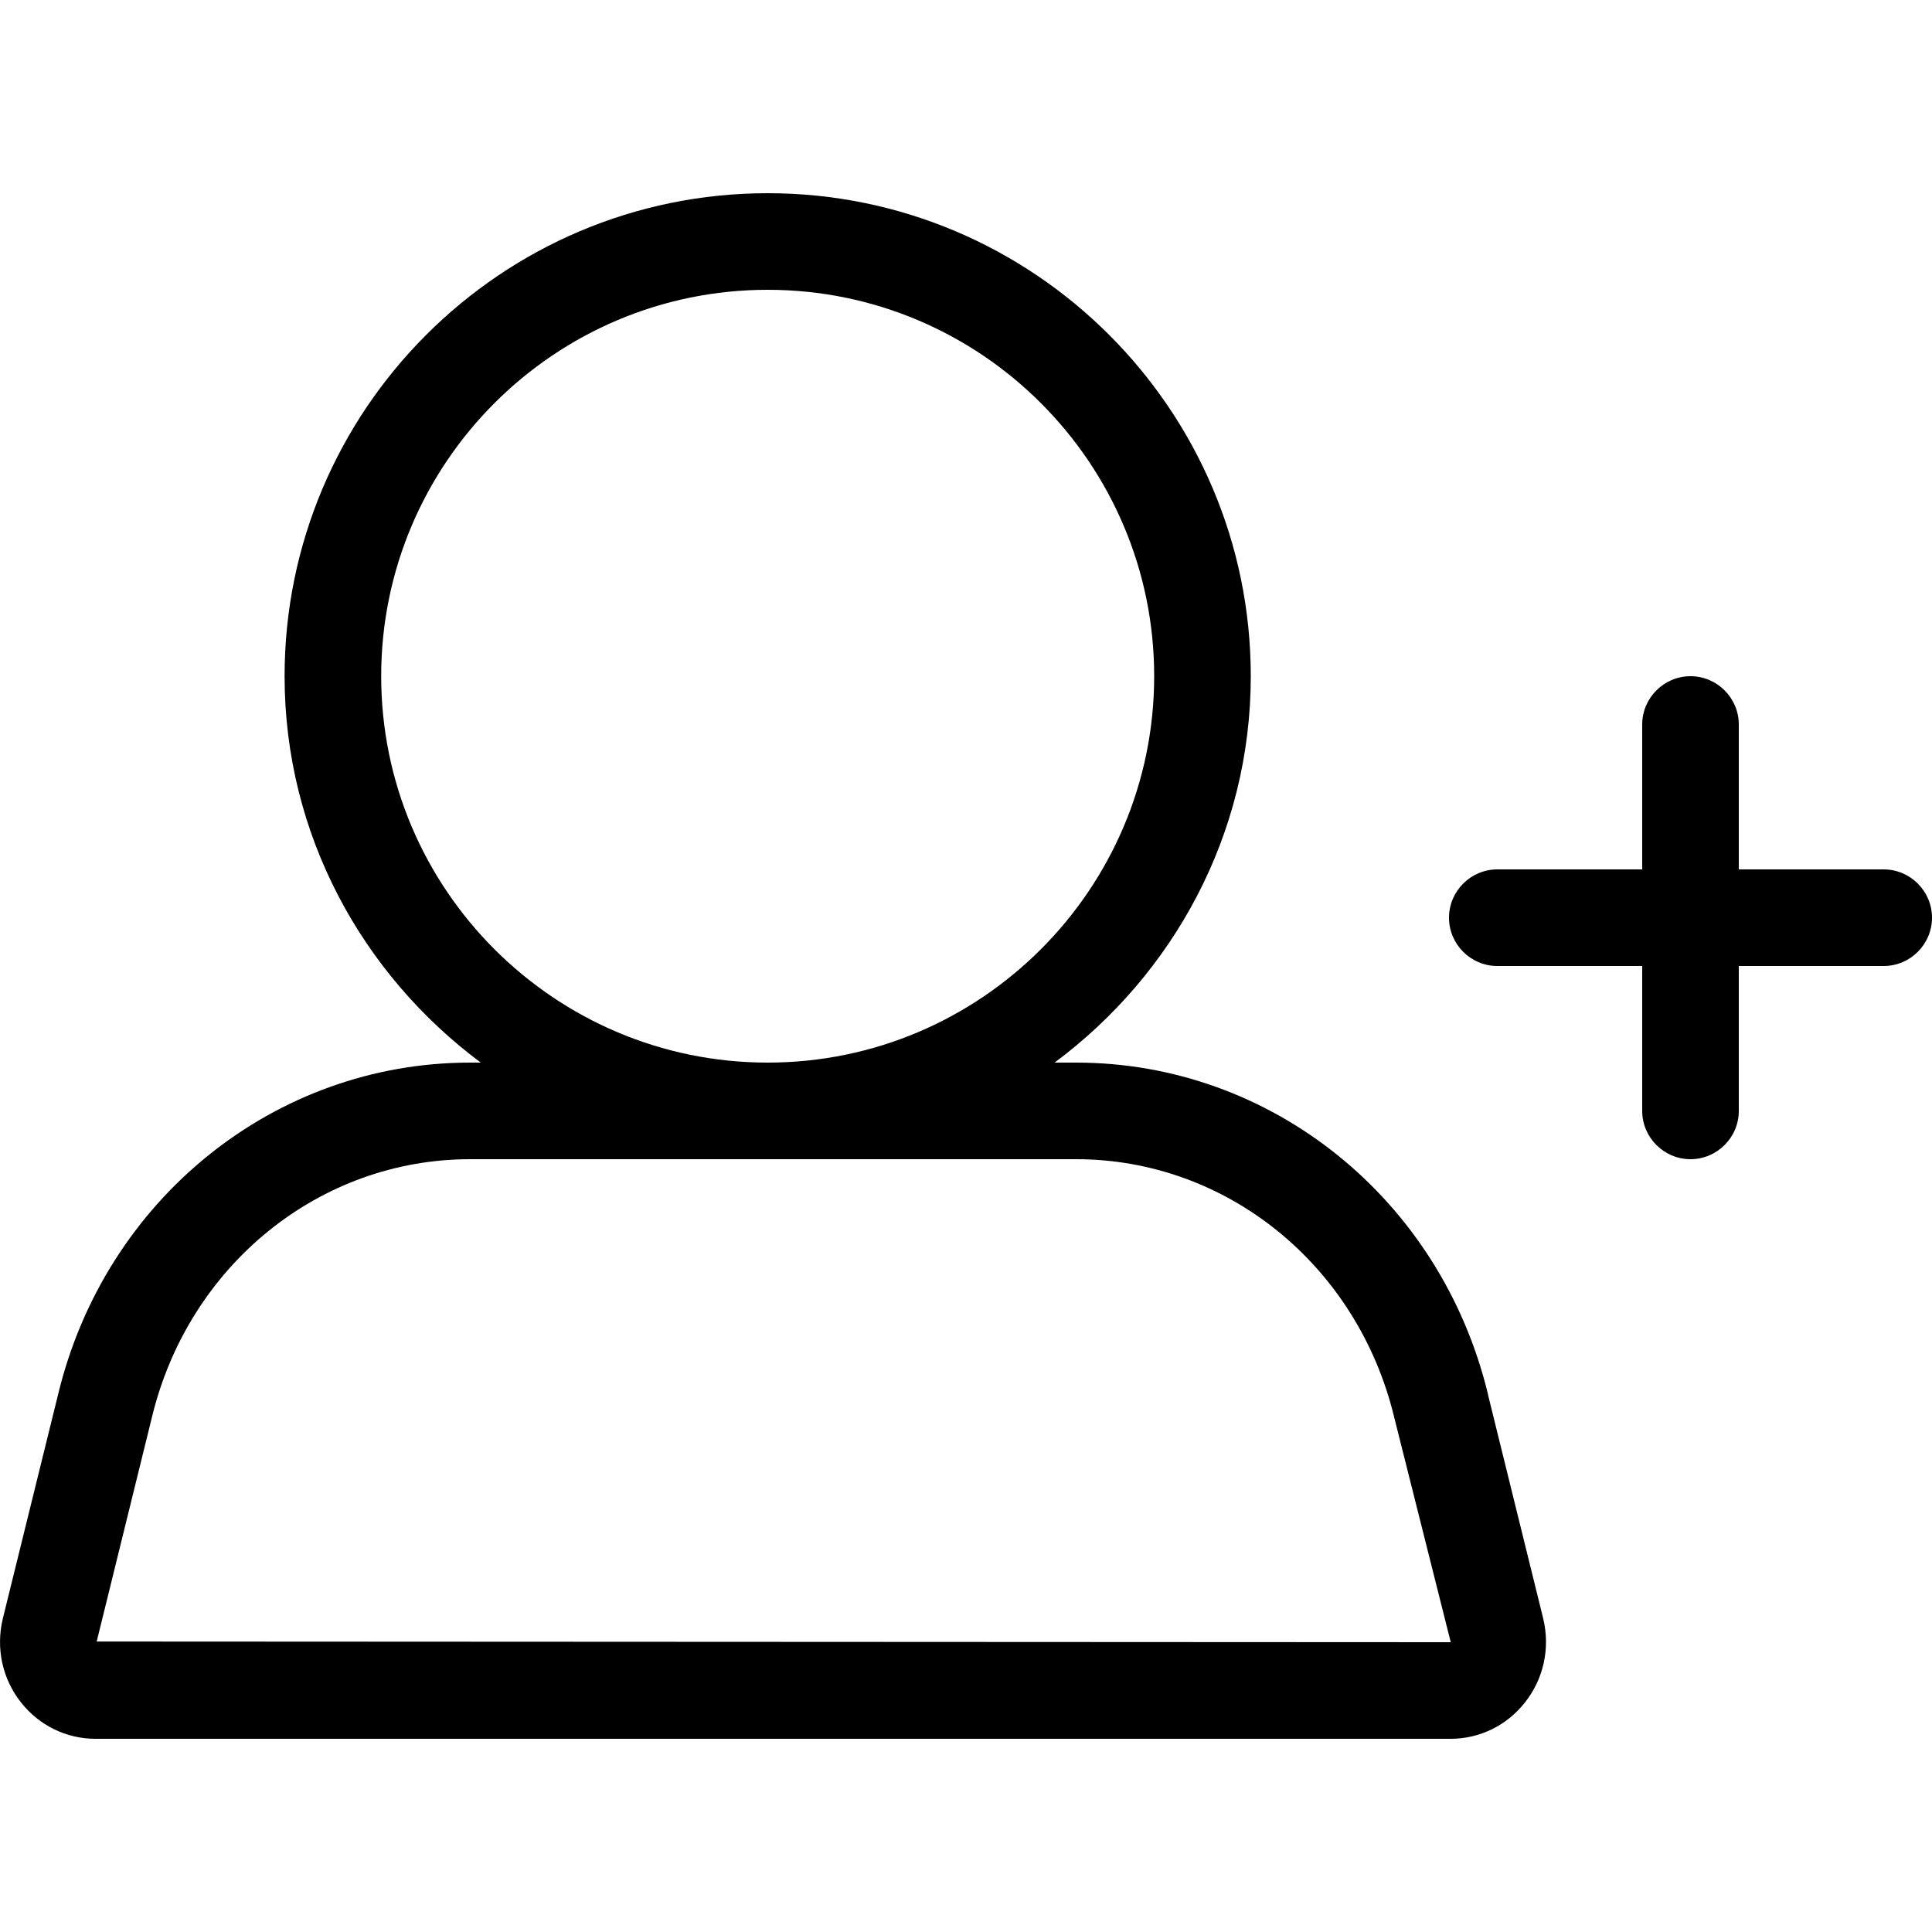
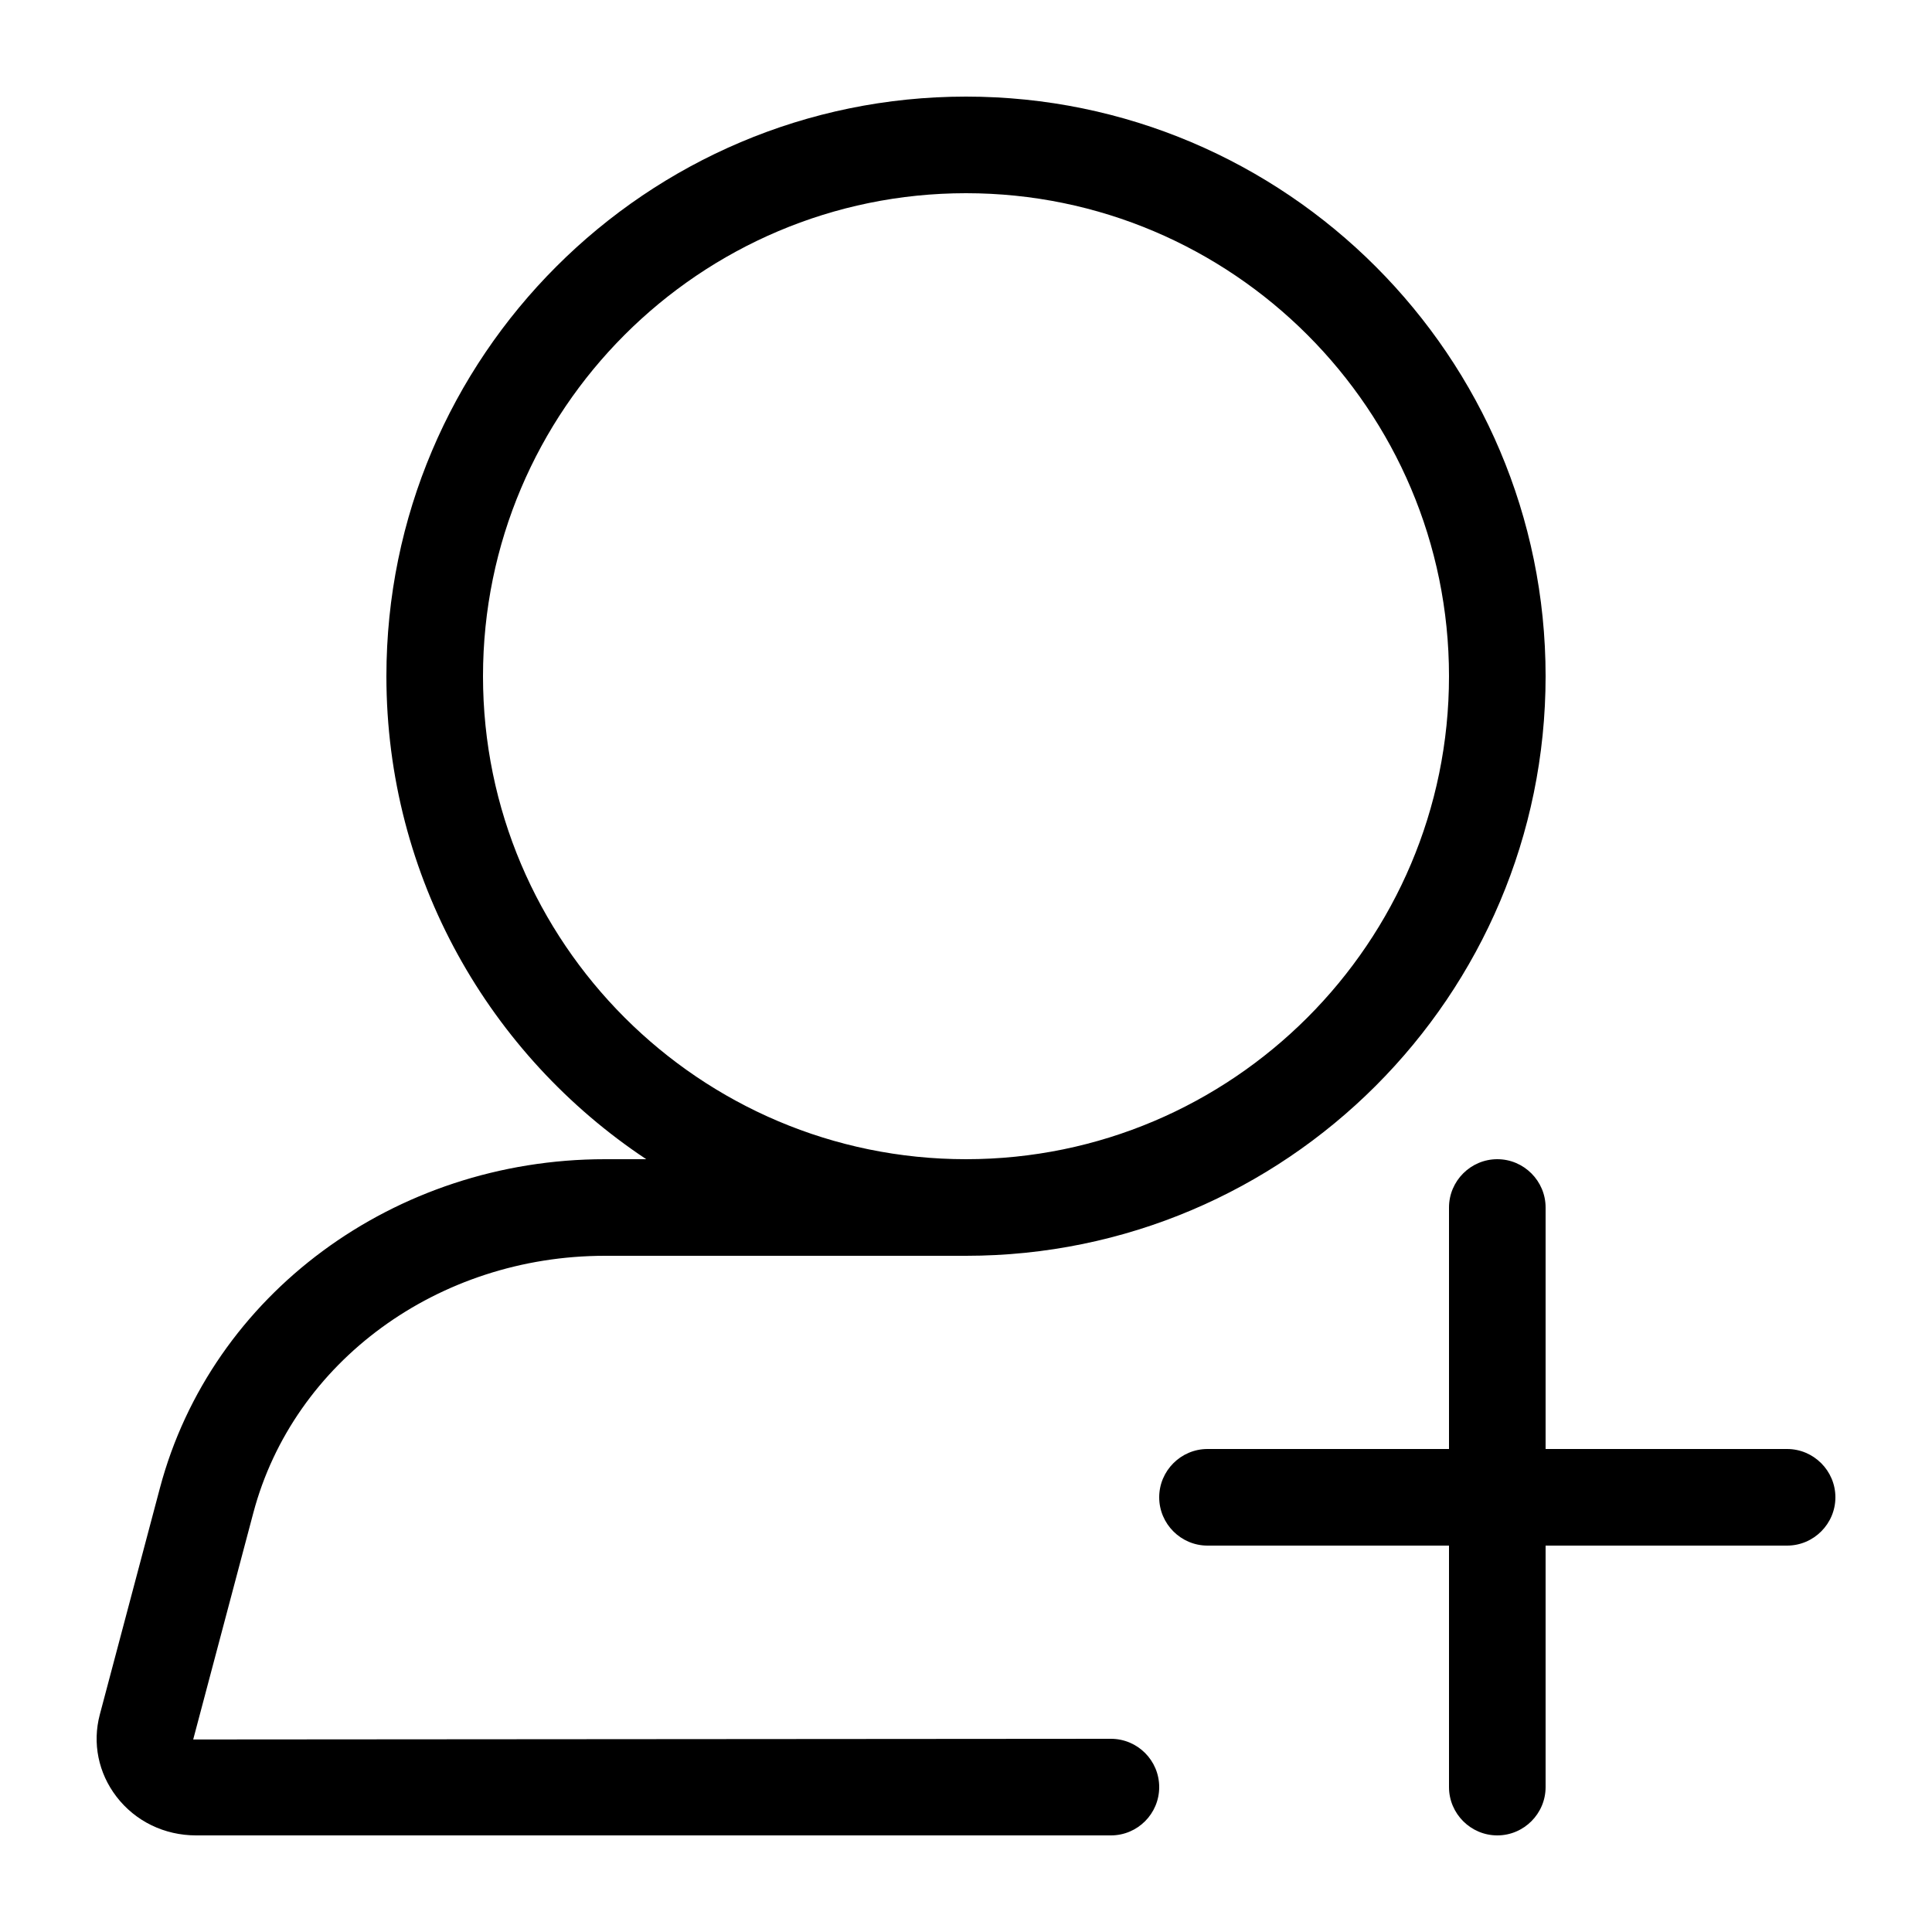
<svg xmlns="http://www.w3.org/2000/svg" width="20" height="20" viewBox="0 0 20 20">
-   <path d="M1.001 16.993l.572-2.323c.38-1.573 1.734-2.67 3.293-2.67l6.274 0c1.558 0 2.913 1.097 3.293 2.673l.585 2.327-14.016-.007zm2.945-9.993c0-2.206 1.794-4 4.001-4 2.207 0 4.001 1.794 4.001 4 0 2.205-1.794 4-4.001 4-2.207 0-4.001-1.795-4.001-4zm11.458 7.435c-.488-2.023-2.242-3.435-4.264-3.435l-.223 0c1.226-.912 2.031-2.359 2.031-4 0-2.757-2.244-5-5.001-5-2.758 0-5.001 2.243-5.001 5 0 1.641.806 3.088 2.031 4l-.111 0c-2.022 0-3.776 1.412-4.264 3.433l-.573 2.323c-.073.305-.006.621.188.867.188.239.47.377.771.377l14.029 0c.3 0 .581-.137.769-.376.194-.245.263-.562.189-.87l-.572-2.319zM19.5 9L18 9l0-1.5c0-.275-.225-.5-.5-.5-.275 0-.5.225-.5.5L17 9l-1.5 0c-.275 0-.5.225-.5.5 0 .275.225.5.5.5l1.5 0 0 1.5c0 .275.225.5.5.5.275 0 .5-.225.5-.5l0-1.5 1.5 0c.275 0 .5-.225.5-.5 0-.275-.225-.5-.5-.5" fill="#000" fill-rule="evenodd" />
+   <path d="M11.5 18c.276 0 .5.224.5.5 0 .276-.224.5-.5.5l-9.469 0c-.329 0-.63-.146-.826-.402-.187-.244-.25-.553-.172-.848l.623-2.348C2.189 13.398 4.083 12 6.263 12l.427 0c-1.62-1.075-2.69-2.914-2.69-5 0-3.309 2.691-6 6-6 3.309 0 6 2.691 6 6 0 3.309-2.691 6-6 6l-3.737 0c-1.727 0-3.224 1.094-3.64 2.659l-.623 2.348L11.5 18zM5 7c0 2.757 2.243 5 5 5 2.757 0 5-2.243 5-5 0-2.757-2.243-5-5-5-2.757 0-5 2.243-5 5zm13.5 8c.275 0 .5.225.5.5 0 .275-.225.5-.5.5l-2.5 0 0 2.5c0 .275-.225.5-.5.5-.275 0-.5-.225-.5-.5l0-2.5-2.5 0c-.275 0-.5-.225-.5-.5 0-.275.225-.5.5-.5l2.5 0 0-2.5c0-.275.225-.5.5-.5.275 0 .5.225.5.5l0 2.5 2.5 0z" fill="#000" fill-rule="evenodd" />
</svg>
